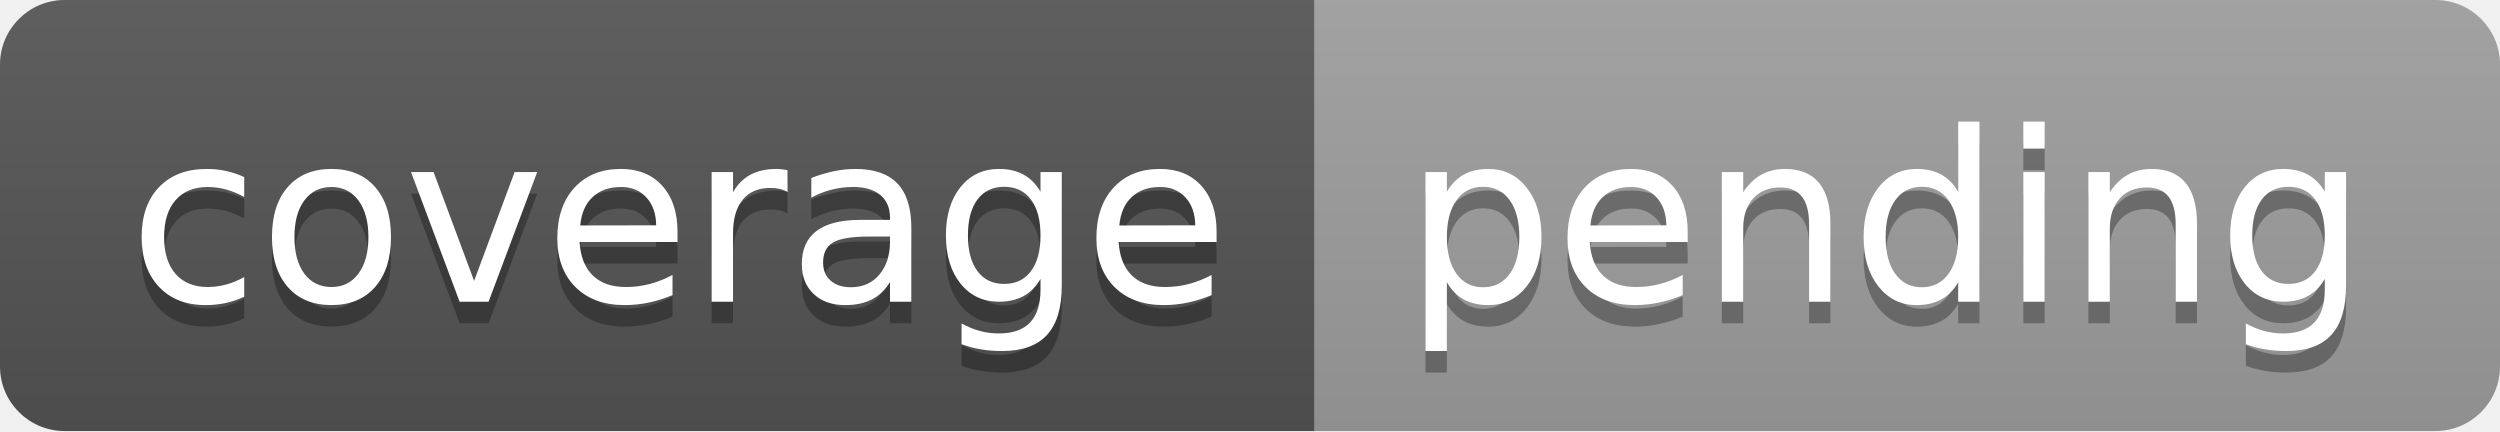
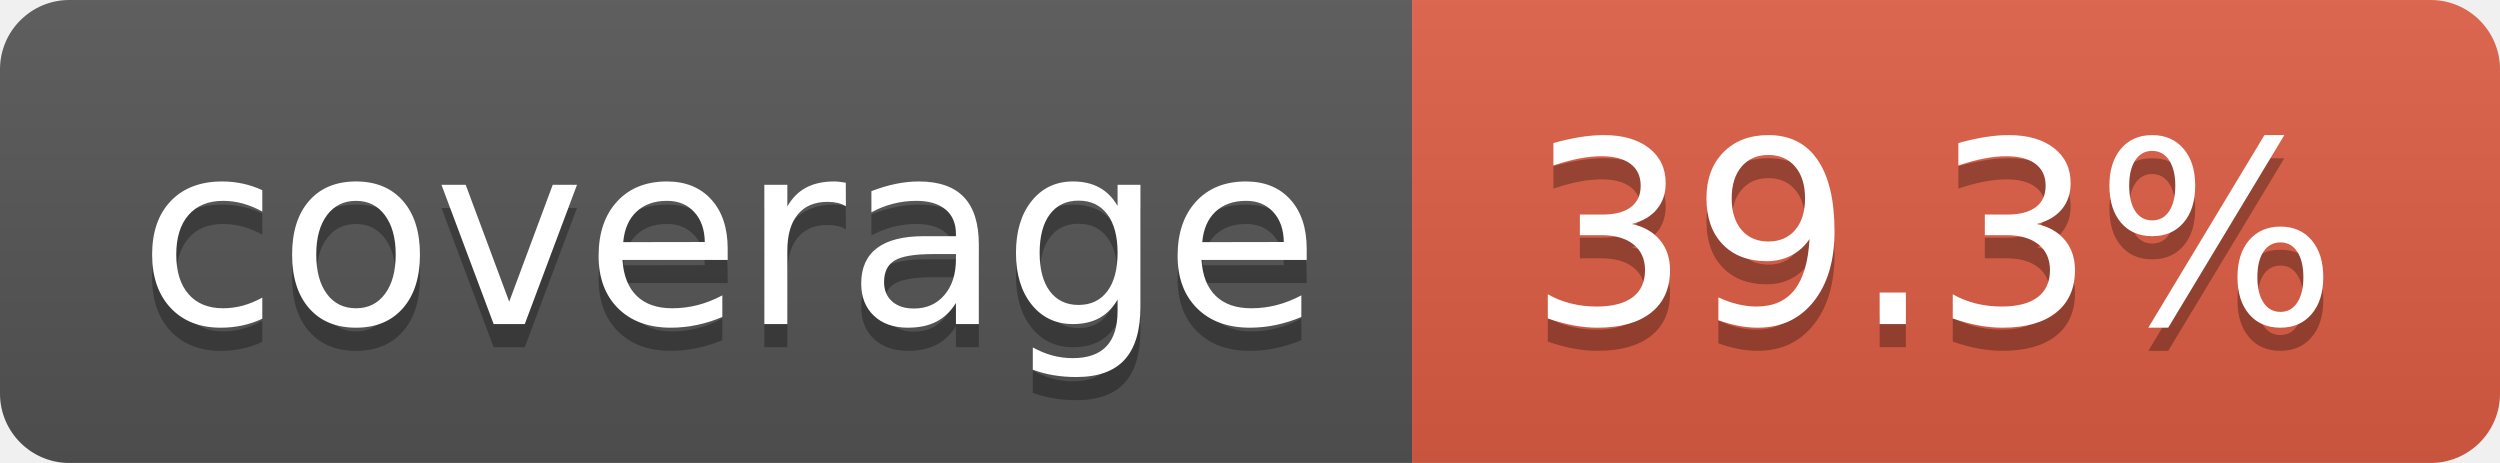
- <svg xmlns="http://www.w3.org/2000/svg" width="116" height="20" role="img" aria-label="coverage: pending">
+ <svg xmlns="http://www.w3.org/2000/svg" width="108" height="20" role="img" aria-label="coverage: 39.3%">
  <linearGradient id="s" x2="0" y2="100%">
    <stop offset="0" stop-color="#bbb" stop-opacity=".1" />
    <stop offset="1" stop-opacity=".1" />
  </linearGradient>
  <clipPath id="r">
-     <rect width="116" height="20" rx="3" fill="#fff" />
+     <rect width="108" height="20" rx="3" fill="#fff" />
  </clipPath>
  <g clip-path="url(#r)">
    <rect width="61" height="20" fill="#555" />
-     <rect x="61" width="55" height="20" fill="#9f9f9f" />
-     <rect width="116" height="20" fill="url(#s)" />
+     <rect x="61" width="47" height="20" fill="#e05d44" />
+     <rect width="108" height="20" fill="url(#s)" />
  </g>
  <g fill="#fff" text-anchor="middle" font-family="Verdana,Geneva,DejaVu Sans,sans-serif" text-rendering="geometricPrecision" font-size="110">
    <text aria-hidden="true" x="315" y="150" fill="#010101" fill-opacity=".3" transform="scale(.1)" textLength="510">coverage</text>
    <text x="315" y="140" transform="scale(.1)" fill="#fff" textLength="510">coverage</text>
-     <text aria-hidden="true" x="875" y="150" fill="#010101" fill-opacity=".3" transform="scale(.1)" textLength="450">pending</text>
-     <text x="875" y="140" transform="scale(.1)" fill="#fff" textLength="450">pending</text>
+     <text aria-hidden="true" x="835" y="150" fill="#010101" fill-opacity=".3" transform="scale(.1)" textLength="370">39.3%</text>
+     <text x="835" y="140" transform="scale(.1)" fill="#fff" textLength="370">39.3%</text>
  </g>
</svg>
